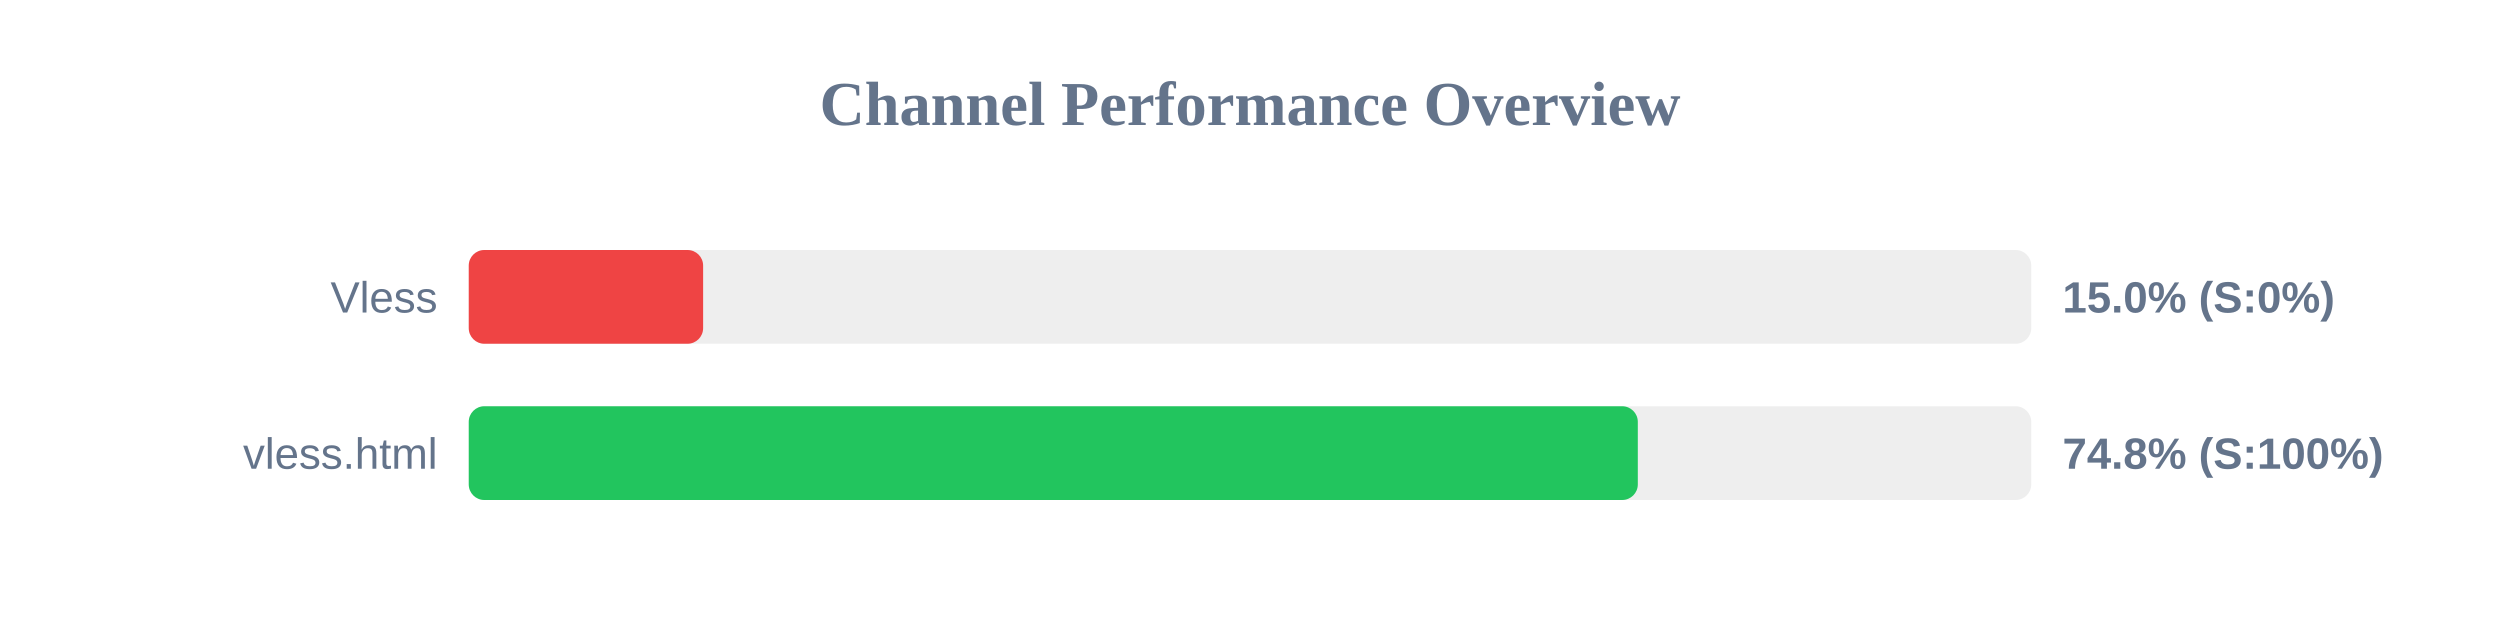
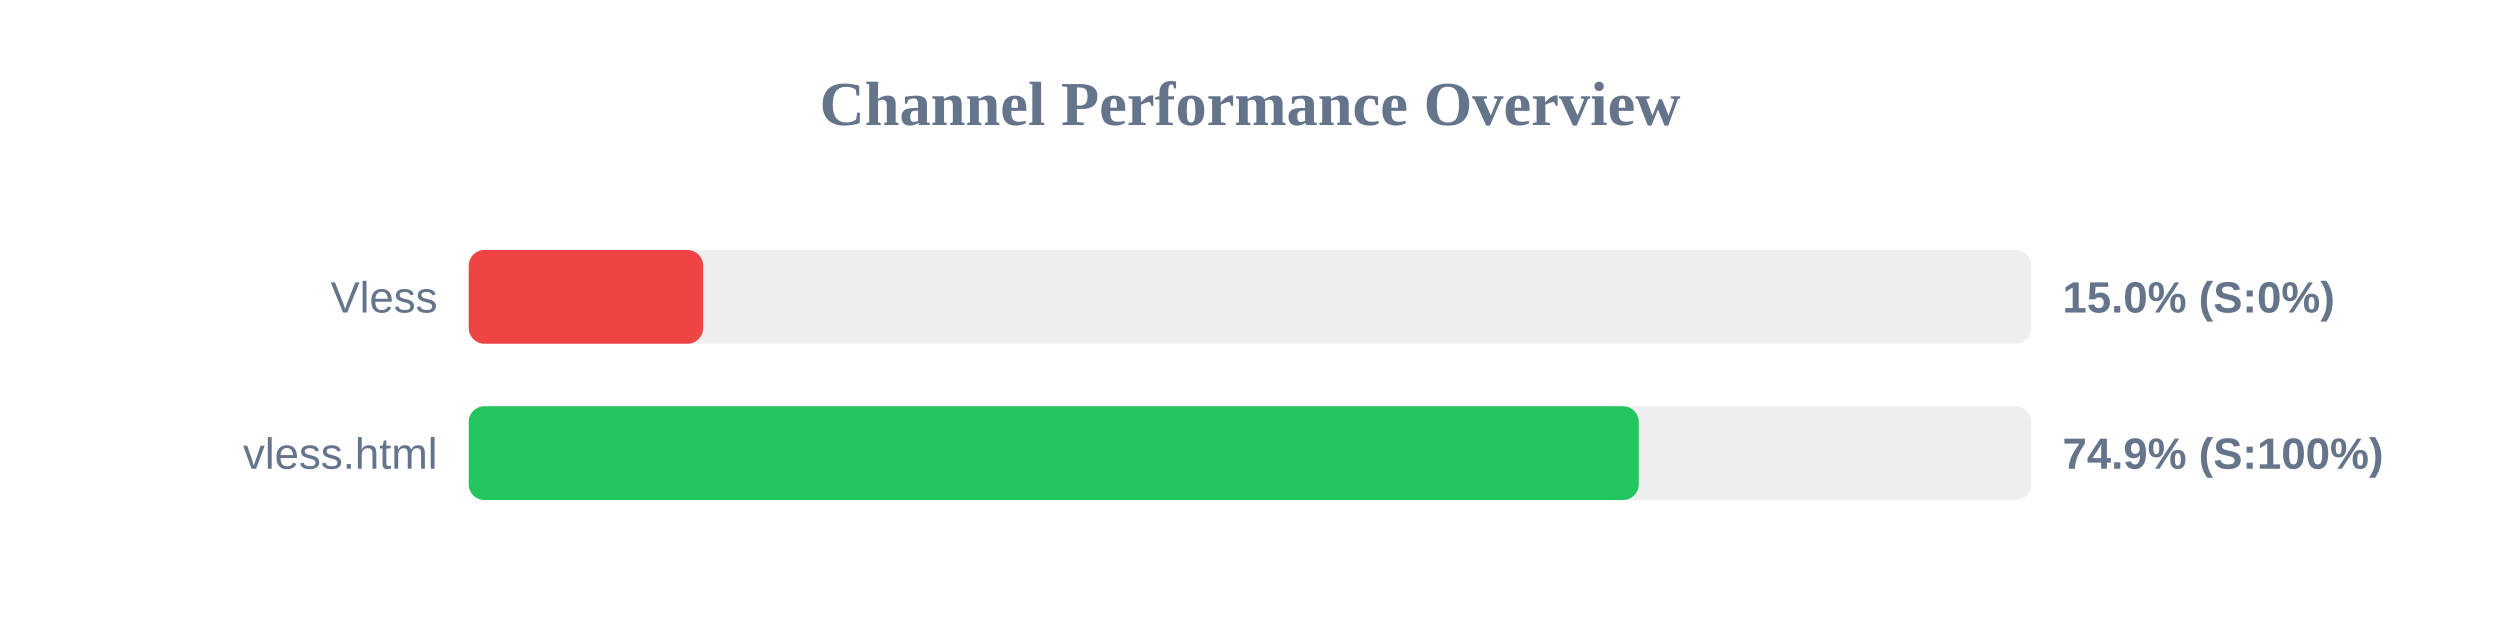
<svg xmlns="http://www.w3.org/2000/svg" width="800" height="200" version="1.1">
  <style>
        .row { font: 14px Arial; fill: #64748b; }
        .score { font: bold 14px Arial; fill: #64748b; }
    </style>
  <text x="400" y="40" text-anchor="middle" font-size="20px" font-weight="bold" fill="#64748b">Channel Performance Overview</text>
  <rect x="150" y="80" width="500" height="30" fill="#eee" rx="5" />
  <rect x="150" y="80" width="75.0" height="30" fill="#ef4444" rx="5" />
  <text x="140" y="100" text-anchor="end" class="row">Vless</text>
  <text x="660" y="100" text-anchor="start" class="score">15.0% (S:0%)</text>
  <rect x="150" y="130" width="500" height="30" fill="#eee" rx="5" />
-   <rect x="150" y="130" width="374.1" height="30" fill="#22c55e" rx="5" />
+   <rect x="150" y="130" width="374.4" height="30" fill="#22c55e" rx="5" />
  <text x="140" y="150" text-anchor="end" class="row">vless.html</text>
-   <text x="660" y="150" text-anchor="start" class="score">74.8% (S:100%)</text>
+   <text x="660" y="150" text-anchor="start" class="score">74.9% (S:100%)</text>
</svg>
